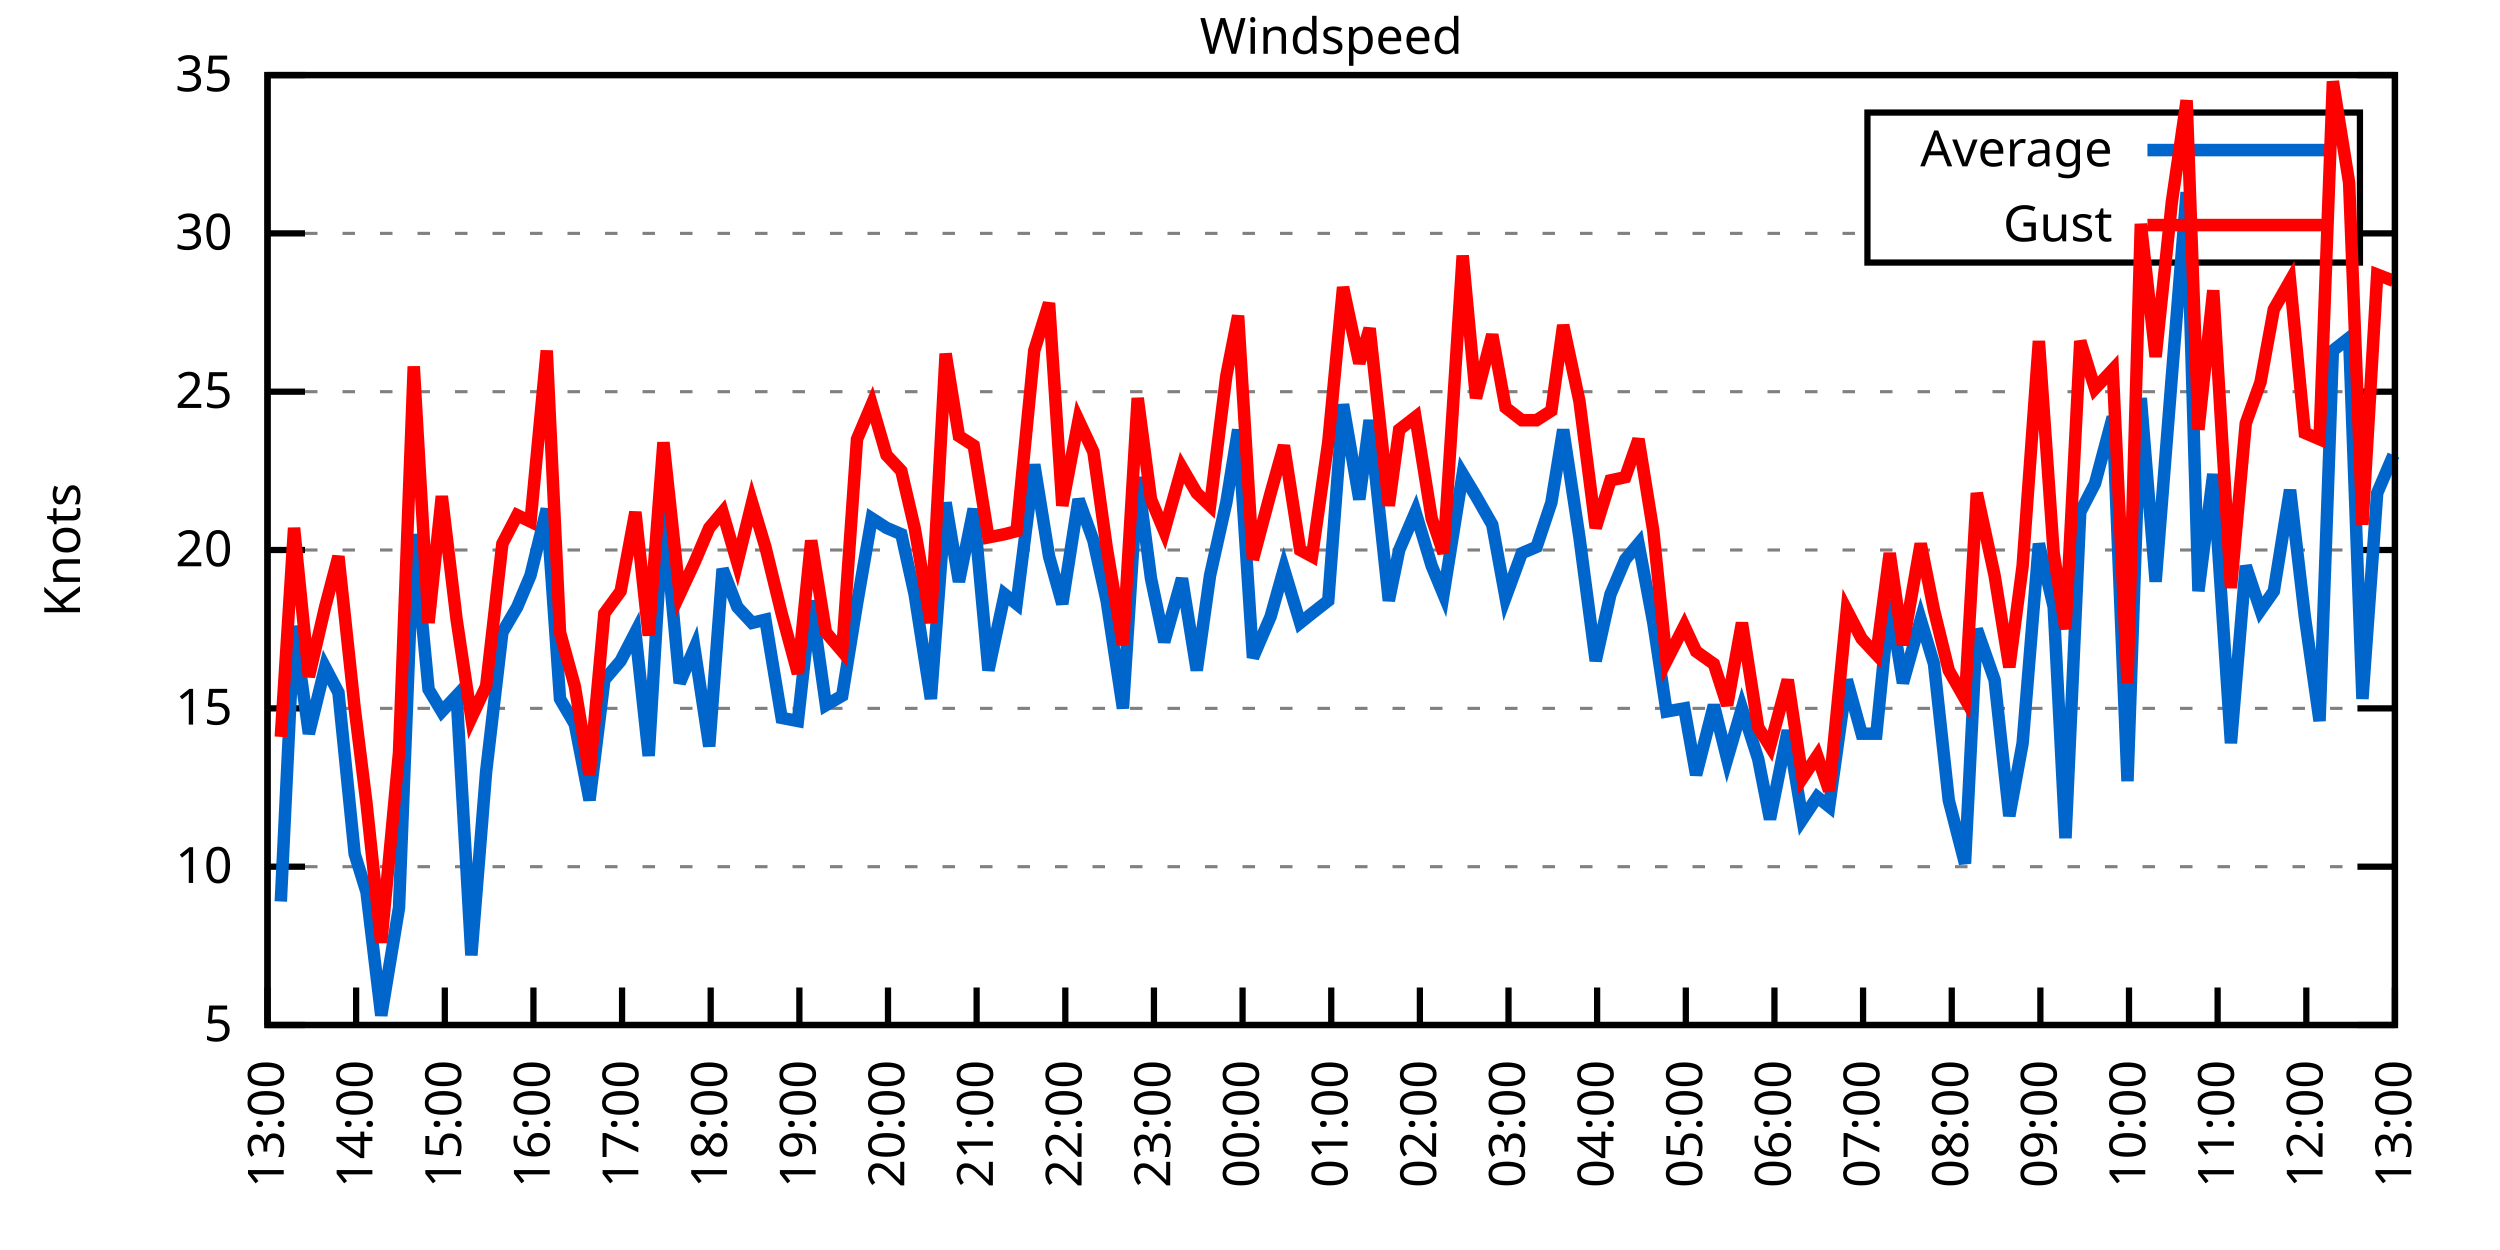
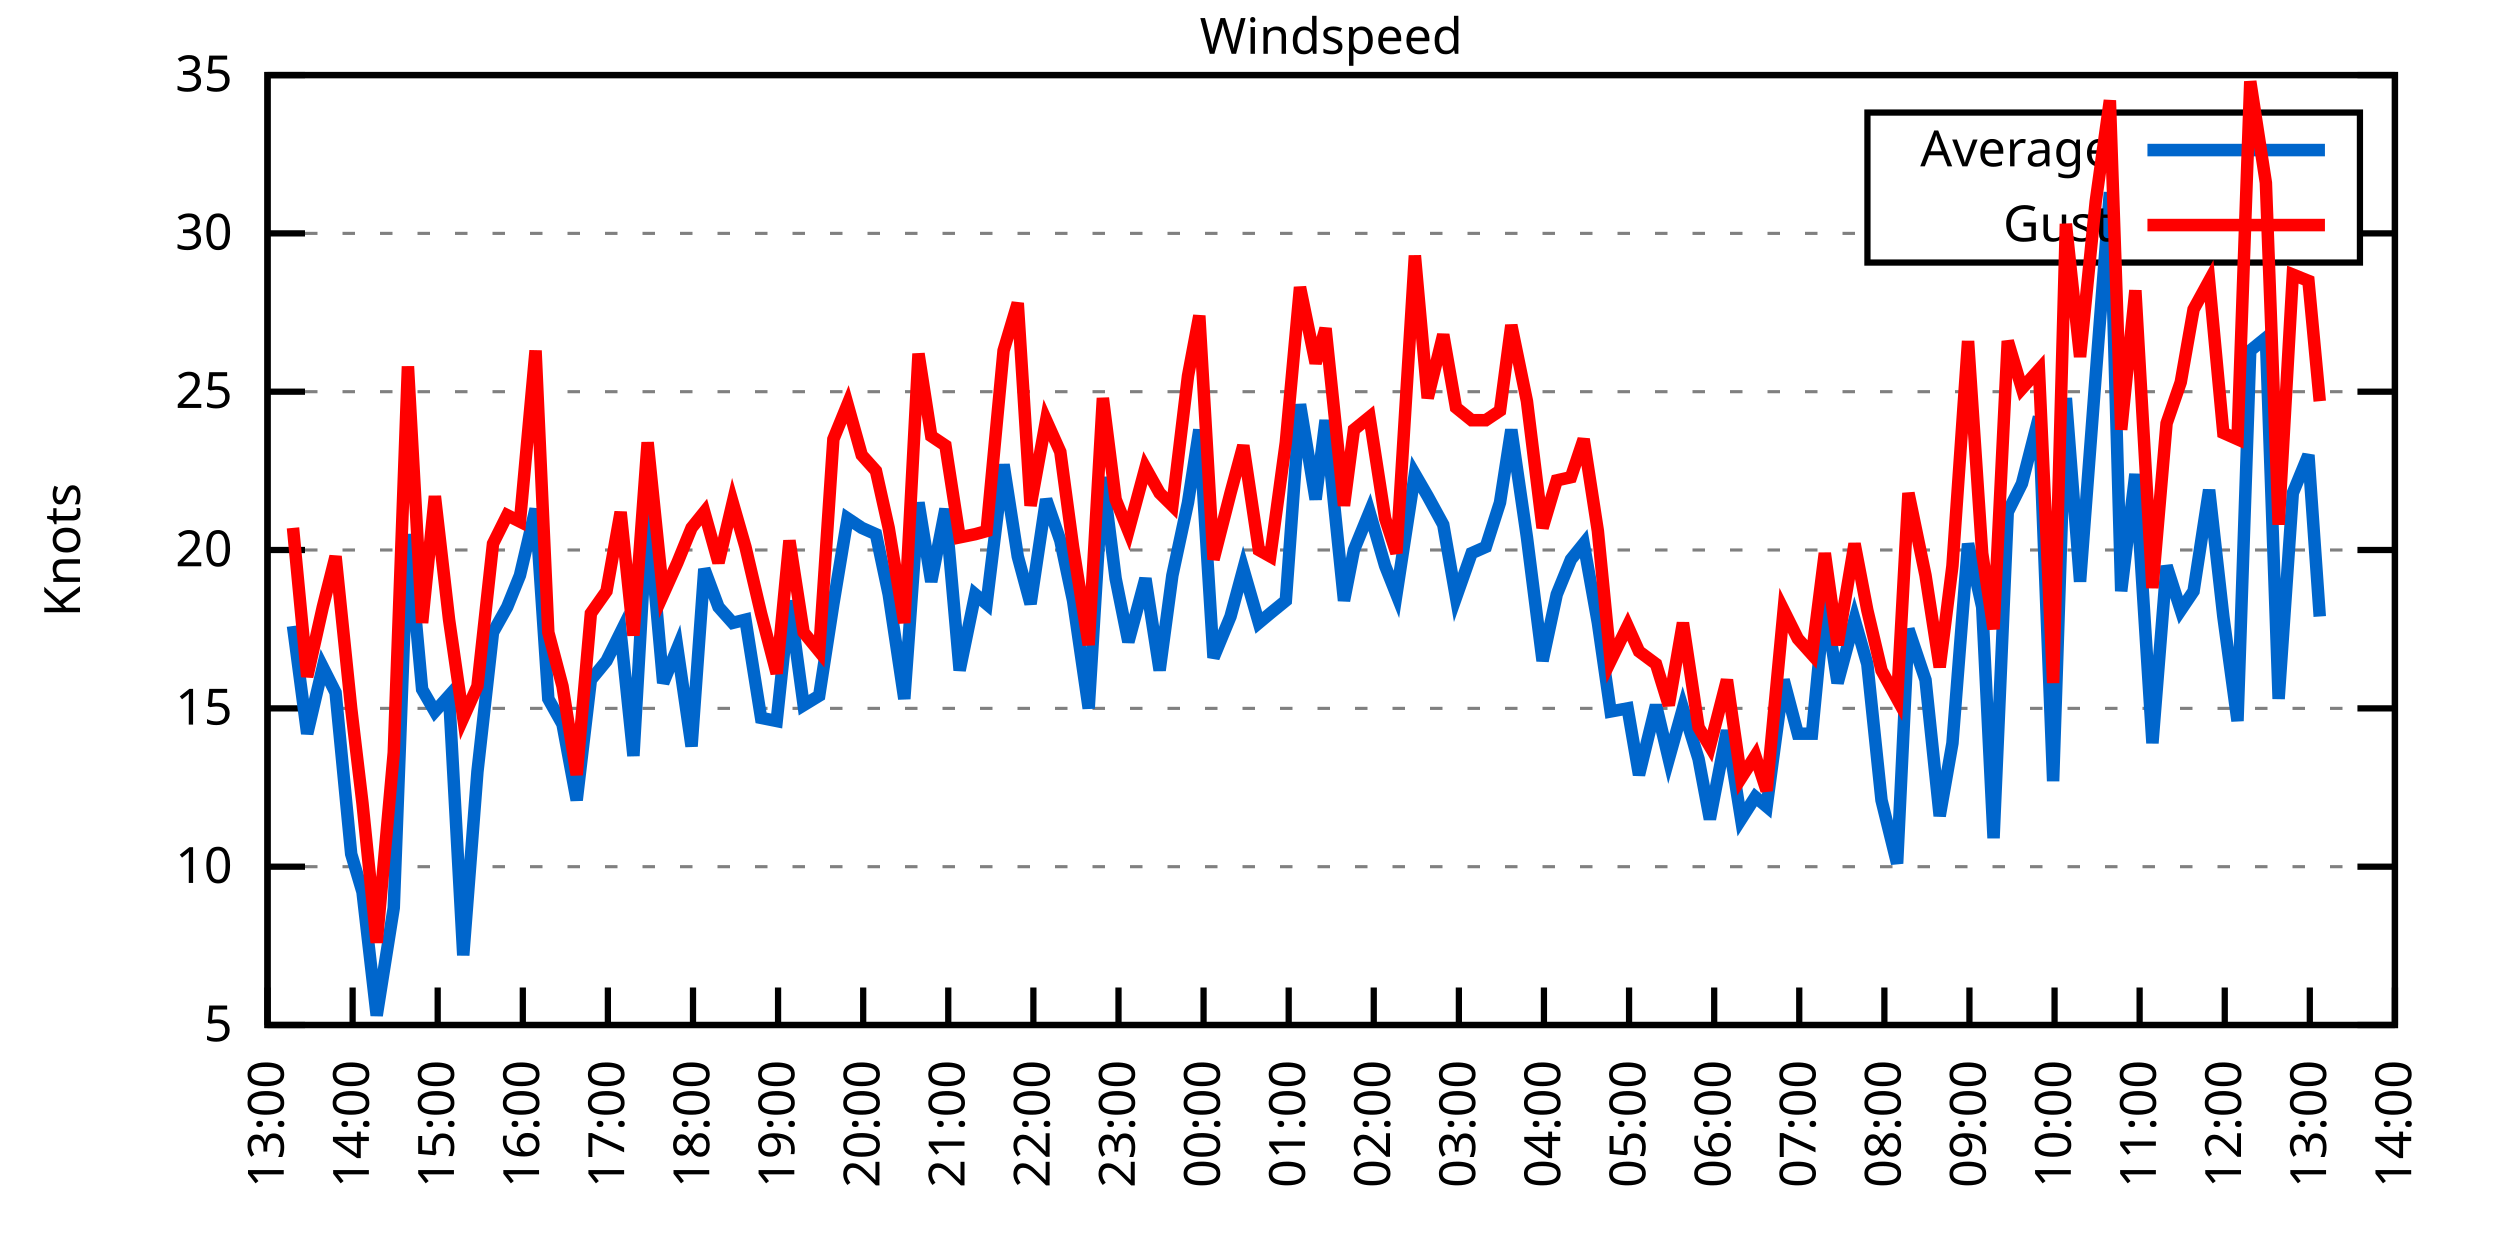
<svg xmlns="http://www.w3.org/2000/svg" xmlns:xlink="http://www.w3.org/1999/xlink" width="400" height="200" viewBox="0 0 400 200">
  <g id="gnuplot_canvas">
    <rect x="0" y="0" width="400" height="200" fill="none" />
    <defs>
      <circle id="gpDot" r="0.5" stroke-width="0.5" stroke="currentColor" />
      <path id="gpPt0" stroke-width="0.333" stroke="currentColor" d="M-1,0 h2 M0,-1 v2" />
      <path id="gpPt1" stroke-width="0.333" stroke="currentColor" d="M-1,-1 L1,1 M1,-1 L-1,1" />
      <path id="gpPt2" stroke-width="0.333" stroke="currentColor" d="M-1,0 L1,0 M0,-1 L0,1 M-1,-1 L1,1 M-1,1 L1,-1" />
      <rect id="gpPt3" stroke-width="0.333" stroke="currentColor" x="-1" y="-1" width="2" height="2" />
      <rect id="gpPt4" stroke-width="0.333" stroke="currentColor" fill="currentColor" x="-1" y="-1" width="2" height="2" />
      <circle id="gpPt5" stroke-width="0.333" stroke="currentColor" cx="0" cy="0" r="1" />
      <use xlink:href="#gpPt5" id="gpPt6" fill="currentColor" stroke="none" />
      <path id="gpPt7" stroke-width="0.333" stroke="currentColor" d="M0,-1.33 L-1.33,0.67 L1.33,0.67 z" />
      <use xlink:href="#gpPt7" id="gpPt8" fill="currentColor" stroke="none" />
      <use xlink:href="#gpPt7" id="gpPt9" stroke="currentColor" transform="rotate(180)" />
      <use xlink:href="#gpPt9" id="gpPt10" fill="currentColor" stroke="none" />
      <use xlink:href="#gpPt3" id="gpPt11" stroke="currentColor" transform="rotate(45)" />
      <use xlink:href="#gpPt11" id="gpPt12" fill="currentColor" stroke="none" />
      <path id="gpPt13" stroke-width="0.333" stroke="currentColor" d="M0,1.330 L1.265,0.411 L0.782,-1.067 L-0.782,-1.076 L-1.265,0.411 z" />
      <use xlink:href="#gpPt13" id="gpPt14" fill="currentColor" stroke="none" />
      <filter id="textbox" filterUnits="objectBoundingBox" x="0" y="0" height="1" width="1">
        <feFlood flood-color="white" flood-opacity="1" result="bgnd" />
        <feComposite in="SourceGraphic" in2="bgnd" operator="atop" />
      </filter>
      <filter id="greybox" filterUnits="objectBoundingBox" x="0" y="0" height="1" width="1">
        <feFlood flood-color="lightgrey" flood-opacity="1" result="grey" />
        <feComposite in="SourceGraphic" in2="grey" operator="atop" />
      </filter>
    </defs>
    <g fill="none" color="white" stroke="currentColor" stroke-width="1.00" stroke-linecap="butt" stroke-linejoin="miter">
</g>
    <g fill="none" color="black" stroke="currentColor" stroke-width="1.00" stroke-linecap="butt" stroke-linejoin="miter">
      <g stroke="none" shape-rendering="crispEdges">
        <polygon fill="rgb(255, 255, 255)" points="42.80,164.00 383.18,164.00 383.18,12.02 42.80,12.02 " />
      </g>
    </g>
    <g fill="none" color="black" stroke="currentColor" stroke-width="1.00" stroke-linecap="butt" stroke-linejoin="miter">
</g>
    <g fill="none" color="black" stroke="black" stroke-width="0.50" stroke-linecap="butt" stroke-linejoin="miter">
</g>
    <g fill="none" color="gray" stroke="currentColor" stroke-width="0.50" stroke-linecap="butt" stroke-linejoin="miter">
      <path stroke="gray" stroke-dasharray="2,4" class="gridline" d="M42.80,164.00 L383.19,164.00  " />
    </g>
    <g fill="none" color="gray" stroke="gray" stroke-width="1.00" stroke-linecap="butt" stroke-linejoin="miter">
</g>
    <g fill="none" color="black" stroke="currentColor" stroke-width="1.00" stroke-linecap="butt" stroke-linejoin="miter">
      <path stroke="black" d="M42.80,164.00 L48.80,164.00 M383.19,164.00 L377.19,164.00  " />
      <g transform="translate(37.20,166.60)" stroke="none" fill="black" font-family="Sans" font-size="8.00" text-anchor="end">
        <text>
          <tspan font-family="Sans"> 5</tspan>
        </text>
      </g>
    </g>
    <g fill="none" color="black" stroke="currentColor" stroke-width="1.00" stroke-linecap="butt" stroke-linejoin="miter">
</g>
    <g fill="none" color="black" stroke="black" stroke-width="0.50" stroke-linecap="butt" stroke-linejoin="miter">
</g>
    <g fill="none" color="gray" stroke="currentColor" stroke-width="0.50" stroke-linecap="butt" stroke-linejoin="miter">
      <path stroke="gray" stroke-dasharray="2,4" class="gridline" d="M42.80,138.67 L383.19,138.67  " />
    </g>
    <g fill="none" color="gray" stroke="gray" stroke-width="1.00" stroke-linecap="butt" stroke-linejoin="miter">
</g>
    <g fill="none" color="black" stroke="currentColor" stroke-width="1.00" stroke-linecap="butt" stroke-linejoin="miter">
      <path stroke="black" d="M42.80,138.67 L48.80,138.67 M383.19,138.67 L377.19,138.67  " />
      <g transform="translate(37.20,141.27)" stroke="none" fill="black" font-family="Sans" font-size="8.00" text-anchor="end">
        <text>
          <tspan font-family="Sans"> 10</tspan>
        </text>
      </g>
    </g>
    <g fill="none" color="black" stroke="currentColor" stroke-width="1.00" stroke-linecap="butt" stroke-linejoin="miter">
</g>
    <g fill="none" color="black" stroke="black" stroke-width="0.50" stroke-linecap="butt" stroke-linejoin="miter">
</g>
    <g fill="none" color="gray" stroke="currentColor" stroke-width="0.50" stroke-linecap="butt" stroke-linejoin="miter">
      <path stroke="gray" stroke-dasharray="2,4" class="gridline" d="M42.80,113.34 L383.19,113.34  " />
    </g>
    <g fill="none" color="gray" stroke="gray" stroke-width="1.00" stroke-linecap="butt" stroke-linejoin="miter">
</g>
    <g fill="none" color="black" stroke="currentColor" stroke-width="1.00" stroke-linecap="butt" stroke-linejoin="miter">
      <path stroke="black" d="M42.80,113.34 L48.80,113.34 M383.19,113.34 L377.19,113.34  " />
      <g transform="translate(37.20,115.94)" stroke="none" fill="black" font-family="Sans" font-size="8.00" text-anchor="end">
        <text>
          <tspan font-family="Sans"> 15</tspan>
        </text>
      </g>
    </g>
    <g fill="none" color="black" stroke="currentColor" stroke-width="1.00" stroke-linecap="butt" stroke-linejoin="miter">
</g>
    <g fill="none" color="black" stroke="black" stroke-width="0.50" stroke-linecap="butt" stroke-linejoin="miter">
</g>
    <g fill="none" color="gray" stroke="currentColor" stroke-width="0.50" stroke-linecap="butt" stroke-linejoin="miter">
      <path stroke="gray" stroke-dasharray="2,4" class="gridline" d="M42.80,88.00 L383.19,88.00  " />
    </g>
    <g fill="none" color="gray" stroke="gray" stroke-width="1.00" stroke-linecap="butt" stroke-linejoin="miter">
</g>
    <g fill="none" color="black" stroke="currentColor" stroke-width="1.00" stroke-linecap="butt" stroke-linejoin="miter">
      <path stroke="black" d="M42.80,88.00 L48.80,88.00 M383.19,88.00 L377.19,88.00  " />
      <g transform="translate(37.20,90.60)" stroke="none" fill="black" font-family="Sans" font-size="8.00" text-anchor="end">
        <text>
          <tspan font-family="Sans"> 20</tspan>
        </text>
      </g>
    </g>
    <g fill="none" color="black" stroke="currentColor" stroke-width="1.00" stroke-linecap="butt" stroke-linejoin="miter">
</g>
    <g fill="none" color="black" stroke="black" stroke-width="0.50" stroke-linecap="butt" stroke-linejoin="miter">
</g>
    <g fill="none" color="gray" stroke="currentColor" stroke-width="0.50" stroke-linecap="butt" stroke-linejoin="miter">
      <path stroke="gray" stroke-dasharray="2,4" class="gridline" d="M42.80,62.67 L383.19,62.67  " />
    </g>
    <g fill="none" color="gray" stroke="gray" stroke-width="1.00" stroke-linecap="butt" stroke-linejoin="miter">
</g>
    <g fill="none" color="black" stroke="currentColor" stroke-width="1.00" stroke-linecap="butt" stroke-linejoin="miter">
      <path stroke="black" d="M42.80,62.67 L48.80,62.67 M383.19,62.67 L377.19,62.67  " />
      <g transform="translate(37.20,65.27)" stroke="none" fill="black" font-family="Sans" font-size="8.00" text-anchor="end">
        <text>
          <tspan font-family="Sans"> 25</tspan>
        </text>
      </g>
    </g>
    <g fill="none" color="black" stroke="currentColor" stroke-width="1.00" stroke-linecap="butt" stroke-linejoin="miter">
</g>
    <g fill="none" color="black" stroke="black" stroke-width="0.50" stroke-linecap="butt" stroke-linejoin="miter">
</g>
    <g fill="none" color="gray" stroke="currentColor" stroke-width="0.50" stroke-linecap="butt" stroke-linejoin="miter">
      <path stroke="gray" stroke-dasharray="2,4" class="gridline" d="M42.80,37.34 L298.79,37.34 M377.59,37.34 L383.19,37.34  " />
    </g>
    <g fill="none" color="gray" stroke="gray" stroke-width="1.00" stroke-linecap="butt" stroke-linejoin="miter">
</g>
    <g fill="none" color="black" stroke="currentColor" stroke-width="1.00" stroke-linecap="butt" stroke-linejoin="miter">
      <path stroke="black" d="M42.80,37.34 L48.80,37.34 M383.19,37.34 L377.19,37.34  " />
      <g transform="translate(37.20,39.94)" stroke="none" fill="black" font-family="Sans" font-size="8.00" text-anchor="end">
        <text>
          <tspan font-family="Sans"> 30</tspan>
        </text>
      </g>
    </g>
    <g fill="none" color="black" stroke="currentColor" stroke-width="1.00" stroke-linecap="butt" stroke-linejoin="miter">
</g>
    <g fill="none" color="black" stroke="black" stroke-width="0.50" stroke-linecap="butt" stroke-linejoin="miter">
</g>
    <g fill="none" color="gray" stroke="currentColor" stroke-width="0.50" stroke-linecap="butt" stroke-linejoin="miter">
      <path stroke="gray" stroke-dasharray="2,4" class="gridline" d="M42.80,12.01 L383.19,12.01  " />
    </g>
    <g fill="none" color="gray" stroke="gray" stroke-width="1.00" stroke-linecap="butt" stroke-linejoin="miter">
</g>
    <g fill="none" color="black" stroke="currentColor" stroke-width="1.00" stroke-linecap="butt" stroke-linejoin="miter">
      <path stroke="black" d="M42.80,12.01 L48.80,12.01 M383.19,12.01 L377.19,12.01  " />
      <g transform="translate(37.20,14.61)" stroke="none" fill="black" font-family="Sans" font-size="8.00" text-anchor="end">
        <text>
          <tspan font-family="Sans"> 35</tspan>
        </text>
      </g>
    </g>
    <g fill="none" color="black" stroke="currentColor" stroke-width="1.00" stroke-linecap="butt" stroke-linejoin="miter">
      <path stroke="black" d="M42.80,164.00 L42.80,158.00  " />
      <g transform="translate(45.40,169.60) rotate(270.00)" stroke="none" fill="black" font-family="Sans" font-size="8.00" text-anchor="end">
        <text>
          <tspan font-family="Sans">13:00</tspan>
        </text>
      </g>
    </g>
    <g fill="none" color="black" stroke="currentColor" stroke-width="1.00" stroke-linecap="butt" stroke-linejoin="miter">
-       <path stroke="black" d="M56.98,164.00 L56.98,158.00  " />
-       <g transform="translate(59.58,169.60) rotate(270.00)" stroke="none" fill="black" font-family="Sans" font-size="8.00" text-anchor="end">
+       <path stroke="black" d="M56.42,164.00 L56.42,158.00  " />
+       <g transform="translate(59.02,169.60) rotate(270.00)" stroke="none" fill="black" font-family="Sans" font-size="8.00" text-anchor="end">
        <text>
          <tspan font-family="Sans">14:00</tspan>
        </text>
      </g>
    </g>
    <g fill="none" color="black" stroke="currentColor" stroke-width="1.00" stroke-linecap="butt" stroke-linejoin="miter">
-       <path stroke="black" d="M71.17,164.00 L71.17,158.00  " />
-       <g transform="translate(73.77,169.60) rotate(270.00)" stroke="none" fill="black" font-family="Sans" font-size="8.00" text-anchor="end">
+       <path stroke="black" d="M70.03,164.00 L70.03,158.00  " />
+       <g transform="translate(72.63,169.60) rotate(270.00)" stroke="none" fill="black" font-family="Sans" font-size="8.00" text-anchor="end">
        <text>
          <tspan font-family="Sans">15:00</tspan>
        </text>
      </g>
    </g>
    <g fill="none" color="black" stroke="currentColor" stroke-width="1.00" stroke-linecap="butt" stroke-linejoin="miter">
-       <path stroke="black" d="M85.35,164.00 L85.35,158.00  " />
-       <g transform="translate(87.95,169.60) rotate(270.00)" stroke="none" fill="black" font-family="Sans" font-size="8.00" text-anchor="end">
+       <path stroke="black" d="M83.65,164.00 L83.65,158.00  " />
+       <g transform="translate(86.25,169.60) rotate(270.00)" stroke="none" fill="black" font-family="Sans" font-size="8.00" text-anchor="end">
        <text>
          <tspan font-family="Sans">16:00</tspan>
        </text>
      </g>
    </g>
    <g fill="none" color="black" stroke="currentColor" stroke-width="1.00" stroke-linecap="butt" stroke-linejoin="miter">
-       <path stroke="black" d="M99.53,164.00 L99.53,158.00  " />
-       <g transform="translate(102.13,169.60) rotate(270.00)" stroke="none" fill="black" font-family="Sans" font-size="8.00" text-anchor="end">
+       <path stroke="black" d="M97.26,164.00 L97.26,158.00  " />
+       <g transform="translate(99.86,169.60) rotate(270.00)" stroke="none" fill="black" font-family="Sans" font-size="8.00" text-anchor="end">
        <text>
          <tspan font-family="Sans">17:00</tspan>
        </text>
      </g>
    </g>
    <g fill="none" color="black" stroke="currentColor" stroke-width="1.00" stroke-linecap="butt" stroke-linejoin="miter">
-       <path stroke="black" d="M113.71,164.00 L113.71,158.00  " />
-       <g transform="translate(116.31,169.60) rotate(270.00)" stroke="none" fill="black" font-family="Sans" font-size="8.00" text-anchor="end">
+       <path stroke="black" d="M110.88,164.00 L110.88,158.00  " />
+       <g transform="translate(113.48,169.60) rotate(270.00)" stroke="none" fill="black" font-family="Sans" font-size="8.00" text-anchor="end">
        <text>
          <tspan font-family="Sans">18:00</tspan>
        </text>
      </g>
    </g>
    <g fill="none" color="black" stroke="currentColor" stroke-width="1.00" stroke-linecap="butt" stroke-linejoin="miter">
-       <path stroke="black" d="M127.90,164.00 L127.90,158.00  " />
-       <g transform="translate(130.50,169.60) rotate(270.00)" stroke="none" fill="black" font-family="Sans" font-size="8.00" text-anchor="end">
+       <path stroke="black" d="M124.49,164.00 L124.49,158.00  " />
+       <g transform="translate(127.09,169.60) rotate(270.00)" stroke="none" fill="black" font-family="Sans" font-size="8.00" text-anchor="end">
        <text>
          <tspan font-family="Sans">19:00</tspan>
        </text>
      </g>
    </g>
    <g fill="none" color="black" stroke="currentColor" stroke-width="1.00" stroke-linecap="butt" stroke-linejoin="miter">
-       <path stroke="black" d="M142.08,164.00 L142.08,158.00  " />
-       <g transform="translate(144.68,169.60) rotate(270.00)" stroke="none" fill="black" font-family="Sans" font-size="8.00" text-anchor="end">
+       <path stroke="black" d="M138.11,164.00 L138.11,158.00  " />
+       <g transform="translate(140.71,169.60) rotate(270.00)" stroke="none" fill="black" font-family="Sans" font-size="8.00" text-anchor="end">
        <text>
          <tspan font-family="Sans">20:00</tspan>
        </text>
      </g>
    </g>
    <g fill="none" color="black" stroke="currentColor" stroke-width="1.00" stroke-linecap="butt" stroke-linejoin="miter">
-       <path stroke="black" d="M156.26,164.00 L156.26,158.00  " />
-       <g transform="translate(158.86,169.60) rotate(270.00)" stroke="none" fill="black" font-family="Sans" font-size="8.00" text-anchor="end">
+       <path stroke="black" d="M151.72,164.00 L151.72,158.00  " />
+       <g transform="translate(154.32,169.60) rotate(270.00)" stroke="none" fill="black" font-family="Sans" font-size="8.00" text-anchor="end">
        <text>
          <tspan font-family="Sans">21:00</tspan>
        </text>
      </g>
    </g>
    <g fill="none" color="black" stroke="currentColor" stroke-width="1.00" stroke-linecap="butt" stroke-linejoin="miter">
-       <path stroke="black" d="M170.45,164.00 L170.45,158.00  " />
-       <g transform="translate(173.05,169.60) rotate(270.00)" stroke="none" fill="black" font-family="Sans" font-size="8.00" text-anchor="end">
+       <path stroke="black" d="M165.34,164.00 L165.34,158.00  " />
+       <g transform="translate(167.94,169.60) rotate(270.00)" stroke="none" fill="black" font-family="Sans" font-size="8.00" text-anchor="end">
        <text>
          <tspan font-family="Sans">22:00</tspan>
        </text>
      </g>
    </g>
    <g fill="none" color="black" stroke="currentColor" stroke-width="1.00" stroke-linecap="butt" stroke-linejoin="miter">
-       <path stroke="black" d="M184.63,164.00 L184.63,158.00  " />
-       <g transform="translate(187.23,169.60) rotate(270.00)" stroke="none" fill="black" font-family="Sans" font-size="8.00" text-anchor="end">
+       <path stroke="black" d="M178.96,164.00 L178.96,158.00  " />
+       <g transform="translate(181.56,169.60) rotate(270.00)" stroke="none" fill="black" font-family="Sans" font-size="8.00" text-anchor="end">
        <text>
          <tspan font-family="Sans">23:00</tspan>
        </text>
      </g>
    </g>
    <g fill="none" color="black" stroke="currentColor" stroke-width="1.00" stroke-linecap="butt" stroke-linejoin="miter">
-       <path stroke="black" d="M198.81,164.00 L198.81,158.00  " />
-       <g transform="translate(201.41,169.60) rotate(270.00)" stroke="none" fill="black" font-family="Sans" font-size="8.00" text-anchor="end">
+       <path stroke="black" d="M192.57,164.00 L192.57,158.00  " />
+       <g transform="translate(195.17,169.60) rotate(270.00)" stroke="none" fill="black" font-family="Sans" font-size="8.00" text-anchor="end">
        <text>
          <tspan font-family="Sans">00:00</tspan>
        </text>
      </g>
    </g>
    <g fill="none" color="black" stroke="currentColor" stroke-width="1.00" stroke-linecap="butt" stroke-linejoin="miter">
-       <path stroke="black" d="M213.00,164.00 L213.00,158.00  " />
-       <g transform="translate(215.60,169.60) rotate(270.00)" stroke="none" fill="black" font-family="Sans" font-size="8.00" text-anchor="end">
+       <path stroke="black" d="M206.19,164.00 L206.19,158.00  " />
+       <g transform="translate(208.79,169.60) rotate(270.00)" stroke="none" fill="black" font-family="Sans" font-size="8.00" text-anchor="end">
        <text>
          <tspan font-family="Sans">01:00</tspan>
        </text>
      </g>
    </g>
    <g fill="none" color="black" stroke="currentColor" stroke-width="1.00" stroke-linecap="butt" stroke-linejoin="miter">
-       <path stroke="black" d="M227.18,164.00 L227.18,158.00  " />
-       <g transform="translate(229.78,169.60) rotate(270.00)" stroke="none" fill="black" font-family="Sans" font-size="8.00" text-anchor="end">
+       <path stroke="black" d="M219.80,164.00 L219.80,158.00  " />
+       <g transform="translate(222.40,169.60) rotate(270.00)" stroke="none" fill="black" font-family="Sans" font-size="8.00" text-anchor="end">
        <text>
          <tspan font-family="Sans">02:00</tspan>
        </text>
      </g>
    </g>
    <g fill="none" color="black" stroke="currentColor" stroke-width="1.00" stroke-linecap="butt" stroke-linejoin="miter">
-       <path stroke="black" d="M241.36,164.00 L241.36,158.00  " />
-       <g transform="translate(243.96,169.60) rotate(270.00)" stroke="none" fill="black" font-family="Sans" font-size="8.00" text-anchor="end">
+       <path stroke="black" d="M233.42,164.00 L233.42,158.00  " />
+       <g transform="translate(236.02,169.60) rotate(270.00)" stroke="none" fill="black" font-family="Sans" font-size="8.00" text-anchor="end">
        <text>
          <tspan font-family="Sans">03:00</tspan>
        </text>
      </g>
    </g>
    <g fill="none" color="black" stroke="currentColor" stroke-width="1.00" stroke-linecap="butt" stroke-linejoin="miter">
-       <path stroke="black" d="M255.54,164.00 L255.54,158.00  " />
-       <g transform="translate(258.14,169.60) rotate(270.00)" stroke="none" fill="black" font-family="Sans" font-size="8.00" text-anchor="end">
+       <path stroke="black" d="M247.03,164.00 L247.03,158.00  " />
+       <g transform="translate(249.63,169.60) rotate(270.00)" stroke="none" fill="black" font-family="Sans" font-size="8.00" text-anchor="end">
        <text>
          <tspan font-family="Sans">04:00</tspan>
        </text>
      </g>
    </g>
    <g fill="none" color="black" stroke="currentColor" stroke-width="1.00" stroke-linecap="butt" stroke-linejoin="miter">
-       <path stroke="black" d="M269.73,164.00 L269.73,158.00  " />
-       <g transform="translate(272.33,169.60) rotate(270.00)" stroke="none" fill="black" font-family="Sans" font-size="8.00" text-anchor="end">
+       <path stroke="black" d="M260.65,164.00 L260.65,158.00  " />
+       <g transform="translate(263.25,169.60) rotate(270.00)" stroke="none" fill="black" font-family="Sans" font-size="8.00" text-anchor="end">
        <text>
          <tspan font-family="Sans">05:00</tspan>
        </text>
      </g>
    </g>
    <g fill="none" color="black" stroke="currentColor" stroke-width="1.00" stroke-linecap="butt" stroke-linejoin="miter">
-       <path stroke="black" d="M283.91,164.00 L283.91,158.00  " />
-       <g transform="translate(286.51,169.60) rotate(270.00)" stroke="none" fill="black" font-family="Sans" font-size="8.00" text-anchor="end">
+       <path stroke="black" d="M274.27,164.00 L274.27,158.00  " />
+       <g transform="translate(276.87,169.60) rotate(270.00)" stroke="none" fill="black" font-family="Sans" font-size="8.00" text-anchor="end">
        <text>
          <tspan font-family="Sans">06:00</tspan>
        </text>
      </g>
    </g>
    <g fill="none" color="black" stroke="currentColor" stroke-width="1.00" stroke-linecap="butt" stroke-linejoin="miter">
-       <path stroke="black" d="M298.09,164.00 L298.09,158.00  " />
-       <g transform="translate(300.69,169.60) rotate(270.00)" stroke="none" fill="black" font-family="Sans" font-size="8.00" text-anchor="end">
+       <path stroke="black" d="M287.88,164.00 L287.88,158.00  " />
+       <g transform="translate(290.48,169.60) rotate(270.00)" stroke="none" fill="black" font-family="Sans" font-size="8.00" text-anchor="end">
        <text>
          <tspan font-family="Sans">07:00</tspan>
        </text>
      </g>
    </g>
    <g fill="none" color="black" stroke="currentColor" stroke-width="1.00" stroke-linecap="butt" stroke-linejoin="miter">
-       <path stroke="black" d="M312.28,164.00 L312.28,158.00  " />
-       <g transform="translate(314.88,169.60) rotate(270.00)" stroke="none" fill="black" font-family="Sans" font-size="8.00" text-anchor="end">
+       <path stroke="black" d="M301.50,164.00 L301.50,158.00  " />
+       <g transform="translate(304.10,169.60) rotate(270.00)" stroke="none" fill="black" font-family="Sans" font-size="8.00" text-anchor="end">
        <text>
          <tspan font-family="Sans">08:00</tspan>
        </text>
      </g>
    </g>
    <g fill="none" color="black" stroke="currentColor" stroke-width="1.00" stroke-linecap="butt" stroke-linejoin="miter">
-       <path stroke="black" d="M326.46,164.00 L326.46,158.00  " />
-       <g transform="translate(329.06,169.60) rotate(270.00)" stroke="none" fill="black" font-family="Sans" font-size="8.00" text-anchor="end">
+       <path stroke="black" d="M315.11,164.00 L315.11,158.00  " />
+       <g transform="translate(317.71,169.60) rotate(270.00)" stroke="none" fill="black" font-family="Sans" font-size="8.00" text-anchor="end">
        <text>
          <tspan font-family="Sans">09:00</tspan>
        </text>
      </g>
    </g>
    <g fill="none" color="black" stroke="currentColor" stroke-width="1.00" stroke-linecap="butt" stroke-linejoin="miter">
-       <path stroke="black" d="M340.64,164.00 L340.64,158.00  " />
-       <g transform="translate(343.24,169.60) rotate(270.00)" stroke="none" fill="black" font-family="Sans" font-size="8.00" text-anchor="end">
+       <path stroke="black" d="M328.73,164.00 L328.73,158.00  " />
+       <g transform="translate(331.33,169.60) rotate(270.00)" stroke="none" fill="black" font-family="Sans" font-size="8.00" text-anchor="end">
        <text>
          <tspan font-family="Sans">10:00</tspan>
        </text>
      </g>
    </g>
    <g fill="none" color="black" stroke="currentColor" stroke-width="1.00" stroke-linecap="butt" stroke-linejoin="miter">
-       <path stroke="black" d="M354.82,164.00 L354.82,158.00  " />
-       <g transform="translate(357.42,169.60) rotate(270.00)" stroke="none" fill="black" font-family="Sans" font-size="8.00" text-anchor="end">
+       <path stroke="black" d="M342.34,164.00 L342.34,158.00  " />
+       <g transform="translate(344.94,169.60) rotate(270.00)" stroke="none" fill="black" font-family="Sans" font-size="8.00" text-anchor="end">
        <text>
          <tspan font-family="Sans">11:00</tspan>
        </text>
      </g>
    </g>
    <g fill="none" color="black" stroke="currentColor" stroke-width="1.00" stroke-linecap="butt" stroke-linejoin="miter">
-       <path stroke="black" d="M369.01,164.00 L369.01,158.00  " />
-       <g transform="translate(371.61,169.60) rotate(270.00)" stroke="none" fill="black" font-family="Sans" font-size="8.00" text-anchor="end">
+       <path stroke="black" d="M355.96,164.00 L355.96,158.00  " />
+       <g transform="translate(358.56,169.60) rotate(270.00)" stroke="none" fill="black" font-family="Sans" font-size="8.00" text-anchor="end">
        <text>
          <tspan font-family="Sans">12:00</tspan>
+         </text>
+       </g>
+     </g>
+     <g fill="none" color="black" stroke="currentColor" stroke-width="1.00" stroke-linecap="butt" stroke-linejoin="miter">
+       <path stroke="black" d="M369.57,164.00 L369.57,158.00  " />
+       <g transform="translate(372.17,169.60) rotate(270.00)" stroke="none" fill="black" font-family="Sans" font-size="8.00" text-anchor="end">
+         <text>
+           <tspan font-family="Sans">13:00</tspan>
        </text>
      </g>
    </g>
    <g fill="none" color="black" stroke="currentColor" stroke-width="1.00" stroke-linecap="butt" stroke-linejoin="miter">
      <path stroke="black" d="M383.19,164.00 L383.19,158.00  " />
      <g transform="translate(385.79,169.60) rotate(270.00)" stroke="none" fill="black" font-family="Sans" font-size="8.00" text-anchor="end">
        <text>
-           <tspan font-family="Sans">13:00</tspan>
+           <tspan font-family="Sans">14:00</tspan>
        </text>
      </g>
    </g>
    <g fill="none" color="black" stroke="currentColor" stroke-width="1.00" stroke-linecap="butt" stroke-linejoin="miter">
</g>
    <g fill="none" color="black" stroke="currentColor" stroke-width="1.00" stroke-linecap="butt" stroke-linejoin="miter">
      <path stroke="black" d="M42.80,12.01 L42.80,164.00 L383.19,164.00 L383.19,12.01 L42.80,12.01 Z  " />
    </g>
    <g fill="none" color="black" stroke="currentColor" stroke-width="1.00" stroke-linecap="butt" stroke-linejoin="miter">
</g>
    <g fill="none" color="black" stroke="currentColor" stroke-width="1.00" stroke-linecap="butt" stroke-linejoin="miter">
      <path stroke="black" d="M298.79,42.01 L298.79,18.01 L377.59,18.01 L377.59,42.01 L298.79,42.01 Z  " />
    </g>
    <g id="Windspeed_plot_1">
      <g fill="none" color="white" stroke="black" stroke-width="2.00" stroke-linecap="butt" stroke-linejoin="miter">
</g>
      <g fill="none" color="black" stroke="currentColor" stroke-width="2.00" stroke-linecap="butt" stroke-linejoin="miter">
        <g transform="translate(337.99,26.61)" stroke="none" fill="black" font-family="Sans" font-size="8.00" text-anchor="end">
          <text>
            <tspan font-family="Sans">Average</tspan>
          </text>
        </g>
      </g>
      <g fill="none" color="black" stroke="currentColor" stroke-width="2.00" stroke-linecap="butt" stroke-linejoin="miter">
-         <path stroke="rgb(  0, 102, 204)" d="M343.59,24.01 L371.99,24.01 M44.93,144.24 L47.05,100.16 L49.42,117.39 L52.02,106.75 L54.15,110.80 L56.75,136.64   L58.64,142.72 L61.00,162.48 L63.84,145.25 L66.20,85.47 L68.57,110.30 L70.69,113.84 L73.06,111.31 L75.42,152.85   L77.78,123.47 L80.38,101.18 L82.75,97.12 L84.88,92.06 L87.48,81.42 L89.60,111.82 L91.97,115.87 L94.33,128.03   L96.70,108.78 L99.30,105.74 L101.66,101.18 L103.79,120.94 L106.15,81.42 L108.75,109.28 L111.11,103.71 L113.48,119.42   L115.61,91.04 L117.97,97.12 L120.33,99.66 L122.46,99.15 L125.06,114.86 L127.66,115.36 L129.79,96.11 L132.15,112.83   L134.75,111.31 L137.12,96.62 L139.48,82.94 L141.84,84.46 L144.21,85.47 L146.34,95.10 L148.94,111.82 L151.30,80.41   L153.43,93.07 L155.79,81.42 L158.15,107.26 L160.75,95.10 L162.65,96.62 L165.48,74.33 L167.85,89.02 L169.97,96.62   L172.57,79.90 L174.94,86.49 L177.06,96.11 L179.67,113.34 L182.03,76.35 L184.16,92.56 L186.28,102.70 L189.12,92.56   L191.48,107.26 L193.61,92.06 L196.21,80.41 L198.10,68.75 L200.47,105.23 L203.30,98.64 L205.43,91.04 L208.03,99.66   L209.92,98.14 L212.52,96.11 L214.89,64.70 L217.49,79.90 L219.14,67.23 L222.21,96.11 L223.87,88.00 L226.47,81.93   L229.07,90.54 L230.96,95.10 L234.03,75.85 L236.16,79.39 L238.76,83.95 L240.89,95.60 L243.49,88.51 L245.85,87.50   L248.22,80.41 L250.11,68.75 L252.71,85.98 L255.31,105.74 L257.67,95.10 L260.04,89.52 L262.16,86.99 L264.53,99.66   L266.65,113.84 L269.49,113.34 L271.38,123.98 L274.22,112.83 L276.35,121.44 L278.71,113.34 L281.31,121.44 L283.20,131.07   L286.04,116.88 L288.40,131.07 L290.76,127.52 L292.66,129.04 L295.49,108.78 L297.86,117.39 L300.22,117.39 L302.35,96.11   L304.47,109.28 L307.31,99.15 L309.44,106.24 L311.80,128.03 L314.40,138.16 L316.29,100.67 L319.13,108.78 L321.49,130.56   L323.62,118.91 L326.22,86.99 L328.59,97.12 L330.48,134.11 L332.84,81.93 L335.20,77.37 L338.04,66.73 L340.40,124.99   L342.53,63.69 L344.90,93.07 L347.50,60.14 L349.86,30.76 L351.75,94.59 L354.12,75.85 L356.95,118.91 L359.32,90.54   L361.68,97.63 L363.81,94.59 L366.41,78.38 L368.77,98.64 L371.13,115.36 L373.26,56.09 L375.86,54.06 L377.99,111.82   L380.35,78.89 L382.95,72.81  " />
+         <path stroke="rgb(  0, 102, 204)" d="M343.59,24.01 L371.99,24.01 M46.88,100.16 L49.15,117.39 L51.65,106.75 L53.69,110.80 L56.19,136.64 L58.00,142.72   L60.27,162.48 L63.00,145.25 L65.27,85.47 L67.54,110.30 L69.58,113.84 L71.85,111.31 L74.12,152.85 L76.39,123.47   L78.88,101.18 L81.15,97.12 L83.19,92.06 L85.69,81.42 L87.73,111.82 L90.00,115.87 L92.27,128.03 L94.54,108.78   L97.04,105.74 L99.30,101.18 L101.35,120.94 L103.62,81.42 L106.11,109.28 L108.38,103.71 L110.65,119.42 L112.69,91.04   L114.96,97.12 L117.23,99.66 L119.27,99.15 L121.77,114.86 L124.27,115.36 L126.31,96.11 L128.58,112.83 L131.07,111.31   L133.34,96.62 L135.61,82.94 L137.88,84.46 L140.15,85.47 L142.19,95.10 L144.69,111.82 L146.96,80.41 L149.00,93.07   L151.27,81.42 L153.54,107.26 L156.04,95.10 L157.85,96.62 L160.57,74.33 L162.84,89.02 L164.89,96.62 L167.38,79.90   L169.65,86.49 L171.69,96.11 L174.19,113.34 L176.46,76.35 L178.50,92.56 L180.54,102.70 L183.27,92.56 L185.54,107.26   L187.58,92.06 L190.08,80.41 L191.89,68.75 L194.16,105.23 L196.88,98.64 L198.93,91.04 L201.42,99.66 L203.24,98.14   L205.73,96.11 L208.00,64.70 L210.50,79.90 L212.09,67.23 L215.04,96.11 L216.63,88.00 L219.12,81.93 L221.62,90.54   L223.43,95.10 L226.38,75.85 L228.43,79.39 L230.92,83.95 L232.96,95.60 L235.46,88.51 L237.73,87.50 L240.00,80.41   L241.81,68.75 L244.31,85.98 L246.81,105.74 L249.08,95.10 L251.35,89.52 L253.39,86.99 L255.66,99.66 L257.70,113.84   L260.42,113.34 L262.24,123.98 L264.96,112.83 L267.00,121.44 L269.27,113.34 L271.77,121.44 L273.58,131.07 L276.31,116.88   L278.58,131.07 L280.85,127.52 L282.66,129.04 L285.38,108.78 L287.65,117.39 L289.92,117.39 L291.97,96.11 L294.01,109.28   L296.73,99.15 L298.77,106.24 L301.04,128.03 L303.54,138.16 L305.35,100.67 L308.08,108.78 L310.35,130.56 L312.39,118.91   L314.89,86.99 L317.15,97.12 L318.97,134.11 L321.24,81.93 L323.51,77.37 L326.23,66.73 L328.50,124.99 L330.54,63.69   L332.81,93.07 L335.31,60.14 L337.58,30.76 L339.39,94.59 L341.66,75.85 L344.39,118.91 L346.65,90.54 L348.92,97.63   L350.97,94.59 L353.46,78.38 L355.73,98.64 L358.00,115.36 L360.04,56.09 L362.54,54.06 L364.58,111.82 L366.85,78.89   L369.35,72.81 L371.16,98.64  " />
      </g>
    </g>
    <g id="Windspeed_plot_2">
      <g fill="none" color="black" stroke="currentColor" stroke-width="2.00" stroke-linecap="butt" stroke-linejoin="miter">
        <g transform="translate(337.99,38.61)" stroke="none" fill="black" font-family="Sans" font-size="8.00" text-anchor="end">
          <text>
            <tspan font-family="Sans">Gust</tspan>
          </text>
        </g>
      </g>
      <g fill="none" color="black" stroke="currentColor" stroke-width="2.00" stroke-linecap="butt" stroke-linejoin="miter">
-         <path stroke="rgb(255,   0,   0)" d="M343.59,36.01 L371.99,36.01 M44.93,117.90 L47.05,84.46 L49.42,108.27 L52.02,97.12 L54.15,89.02 L56.75,113.34   L58.64,128.54 L61.00,150.83 L63.84,120.43 L66.20,58.62 L68.57,99.66 L70.69,79.39 L73.06,99.15 L75.42,114.86   L77.78,109.79 L80.38,86.99 L82.75,82.43 L84.88,83.45 L87.48,56.09 L89.60,101.18 L91.97,109.79 L94.33,123.98   L96.70,98.14 L99.30,94.59 L101.66,81.93 L103.79,101.68 L106.15,70.78 L108.75,95.10 L111.11,90.03 L113.48,84.46   L115.61,81.93 L117.97,90.03 L120.33,80.41 L122.46,87.50 L125.06,98.14 L127.66,107.76 L129.79,86.49 L132.15,101.18   L134.75,104.22 L137.12,70.27 L139.48,64.70 L141.84,72.81 L144.21,75.34 L146.34,84.46 L148.94,99.66 L151.30,56.59   L153.43,69.77 L155.79,71.29 L158.15,85.98 L160.75,85.47 L162.65,84.97 L165.48,56.09 L167.85,48.49 L169.97,80.91   L172.57,67.23 L174.94,72.30 L177.06,87.50 L179.67,103.20 L182.03,63.69 L184.16,79.90 L186.28,84.97 L189.12,74.83   L191.48,78.89 L193.61,80.91 L196.21,60.14 L198.10,50.51 L200.47,89.52 L203.30,78.89 L205.43,71.29 L208.03,88.00   L209.92,89.02 L212.52,70.78 L214.89,45.95 L217.49,58.11 L219.14,52.54 L222.21,80.91 L223.87,68.75 L226.47,66.73   L229.07,82.94 L230.96,88.51 L234.03,40.89 L236.16,63.69 L238.76,53.55 L240.89,65.21 L243.49,67.23 L245.85,67.23   L248.22,65.71 L250.11,52.03 L252.71,64.19 L255.31,84.46 L257.67,76.86 L260.04,76.35 L262.16,70.27 L264.53,84.97   L266.65,105.74 L269.49,100.16 L271.38,104.22 L274.22,106.24 L276.35,112.83 L278.71,99.66 L281.31,116.38 L283.20,119.42   L286.04,108.78 L288.40,124.48 L290.76,120.94 L292.66,126.51 L295.49,97.63 L297.86,102.19 L300.22,104.72 L302.35,88.51   L304.47,103.20 L307.31,86.99 L309.44,97.63 L311.80,107.26 L314.40,111.82 L316.29,78.89 L319.13,92.06 L321.49,106.75   L323.62,90.54 L326.22,54.57 L328.59,88.51 L330.48,100.67 L332.84,54.57 L335.20,62.17 L338.04,59.13 L340.40,109.28   L342.53,35.82 L344.90,57.10 L347.50,32.28 L349.86,16.06 L351.75,68.75 L354.12,46.46 L356.95,94.08 L359.32,67.74   L361.68,61.15 L363.81,49.50 L366.41,44.94 L368.77,69.26 L371.13,70.27 L373.26,13.02 L375.86,29.24 L377.99,83.95   L380.35,43.93 L382.95,44.94  " />
+         <path stroke="rgb(255,   0,   0)" d="M343.59,36.01 L371.99,36.01 M46.88,84.46 L49.15,108.27 L51.65,97.12 L53.69,89.02 L56.19,113.34 L58.00,128.54   L60.27,150.83 L63.00,120.43 L65.27,58.62 L67.54,99.66 L69.58,79.39 L71.85,99.15 L74.12,114.86 L76.39,109.79   L78.88,86.99 L81.15,82.43 L83.19,83.45 L85.69,56.09 L87.73,101.18 L90.00,109.79 L92.27,123.98 L94.54,98.14   L97.04,94.59 L99.30,81.93 L101.35,101.68 L103.62,70.78 L106.11,95.10 L108.38,90.03 L110.65,84.46 L112.69,81.93   L114.96,90.03 L117.23,80.41 L119.27,87.50 L121.77,98.14 L124.27,107.76 L126.31,86.49 L128.58,101.18 L131.07,104.22   L133.34,70.27 L135.61,64.70 L137.88,72.81 L140.15,75.34 L142.19,84.46 L144.69,99.66 L146.96,56.59 L149.00,69.77   L151.27,71.29 L153.54,85.98 L156.04,85.47 L157.85,84.97 L160.57,56.09 L162.84,48.49 L164.89,80.91 L167.38,67.23   L169.65,72.30 L171.69,87.50 L174.19,103.20 L176.46,63.69 L178.50,79.90 L180.54,84.97 L183.27,74.83 L185.54,78.89   L187.58,80.91 L190.08,60.14 L191.89,50.51 L194.16,89.52 L196.88,78.89 L198.93,71.29 L201.42,88.00 L203.24,89.02   L205.73,70.78 L208.00,45.95 L210.50,58.11 L212.09,52.54 L215.04,80.91 L216.63,68.75 L219.12,66.73 L221.62,82.94   L223.43,88.51 L226.38,40.89 L228.43,63.69 L230.92,53.55 L232.96,65.21 L235.46,67.23 L237.73,67.23 L240.00,65.71   L241.81,52.03 L244.31,64.19 L246.81,84.46 L249.08,76.86 L251.35,76.35 L253.39,70.27 L255.66,84.97 L257.70,105.74   L260.42,100.16 L262.24,104.22 L264.96,106.24 L267.00,112.83 L269.27,99.66 L271.77,116.38 L273.58,119.42 L276.31,108.78   L278.58,124.48 L280.85,120.94 L282.66,126.51 L285.38,97.63 L287.65,102.19 L289.92,104.72 L291.97,88.51 L294.01,103.20   L296.73,86.99 L298.77,97.63 L301.04,107.26 L303.54,111.82 L305.35,78.89 L308.08,92.06 L310.35,106.75 L312.39,90.54   L314.89,54.57 L317.15,88.51 L318.97,100.67 L321.24,54.57 L323.51,62.17 L326.23,59.13 L328.50,109.28 L330.54,35.82   L332.81,57.10 L335.31,32.28 L337.58,16.06 L339.39,68.75 L341.66,46.46 L344.39,94.08 L346.65,67.74 L348.92,61.15   L350.97,49.50 L353.46,44.94 L355.73,69.26 L358.00,70.27 L360.04,13.02 L362.54,29.24 L364.58,83.95 L366.85,43.93   L369.35,44.94 L371.16,64.19  " />
      </g>
    </g>
    <g fill="none" color="black" stroke="currentColor" stroke-width="2.00" stroke-linecap="butt" stroke-linejoin="miter">
</g>
    <g fill="none" color="black" stroke="black" stroke-width="1.00" stroke-linecap="butt" stroke-linejoin="miter">
</g>
    <g fill="none" color="black" stroke="currentColor" stroke-width="1.00" stroke-linecap="butt" stroke-linejoin="miter">
      <path stroke="black" d="M42.80,12.01 L42.80,164.00 L383.19,164.00 L383.19,12.01 L42.80,12.01 Z  " />
      <g transform="translate(12.80,88.01) rotate(270.00)" stroke="none" fill="black" font-family="Sans" font-size="8.00" text-anchor="middle">
        <text>
          <tspan font-family="Sans">Knots</tspan>
        </text>
      </g>
    </g>
    <g fill="none" color="black" stroke="currentColor" stroke-width="1.00" stroke-linecap="butt" stroke-linejoin="miter">
</g>
    <g fill="none" color="black" stroke="currentColor" stroke-width="1.00" stroke-linecap="butt" stroke-linejoin="miter">
      <g transform="translate(212.99,8.61)" stroke="none" fill="black" font-family="Sans" font-size="8.00" text-anchor="middle">
        <text>
          <tspan font-family="Sans">Windspeed</tspan>
        </text>
      </g>
    </g>
    <g fill="none" color="black" stroke="currentColor" stroke-width="1.00" stroke-linecap="butt" stroke-linejoin="miter">
</g>
  </g>
</svg>
